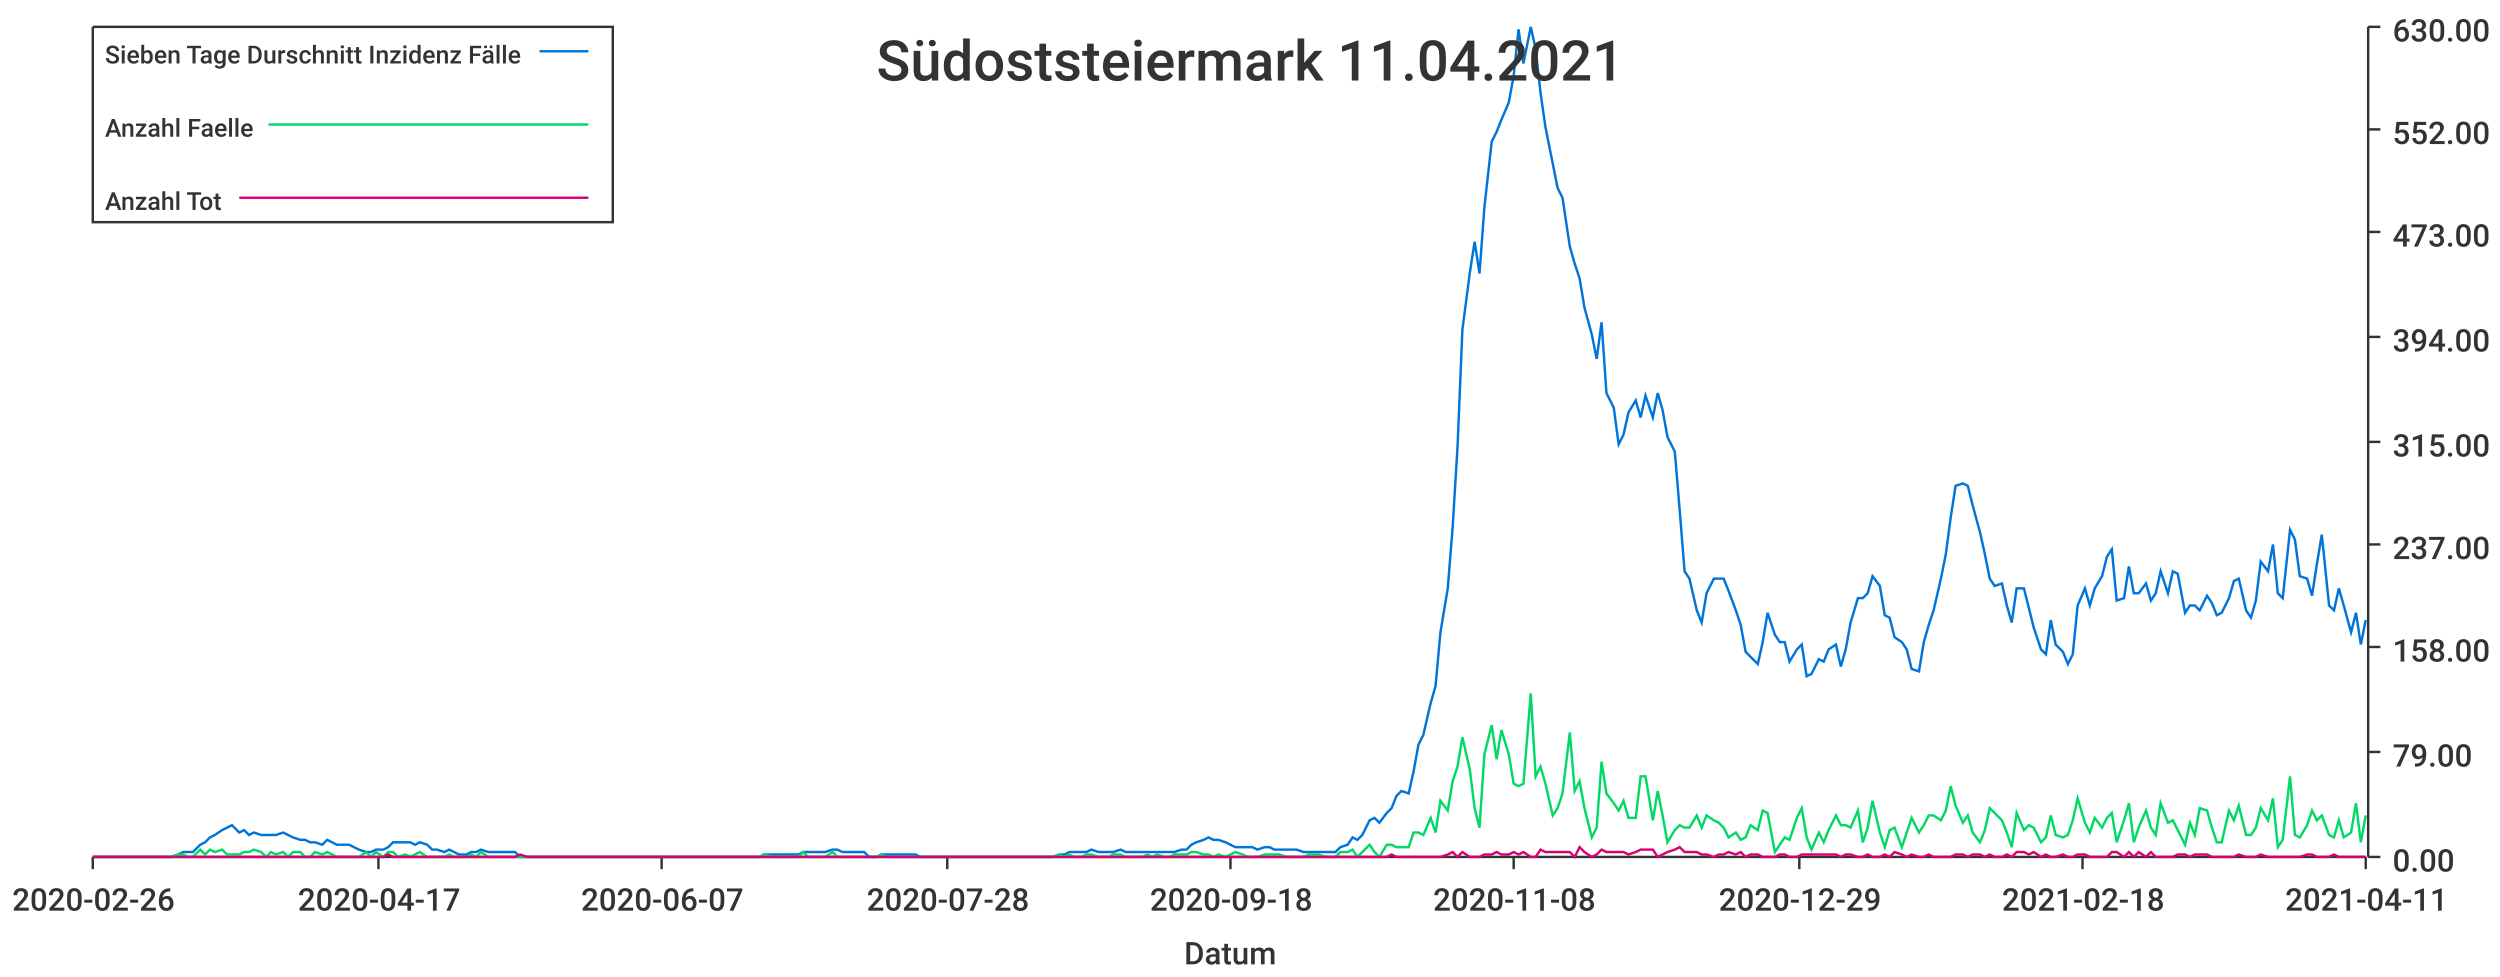
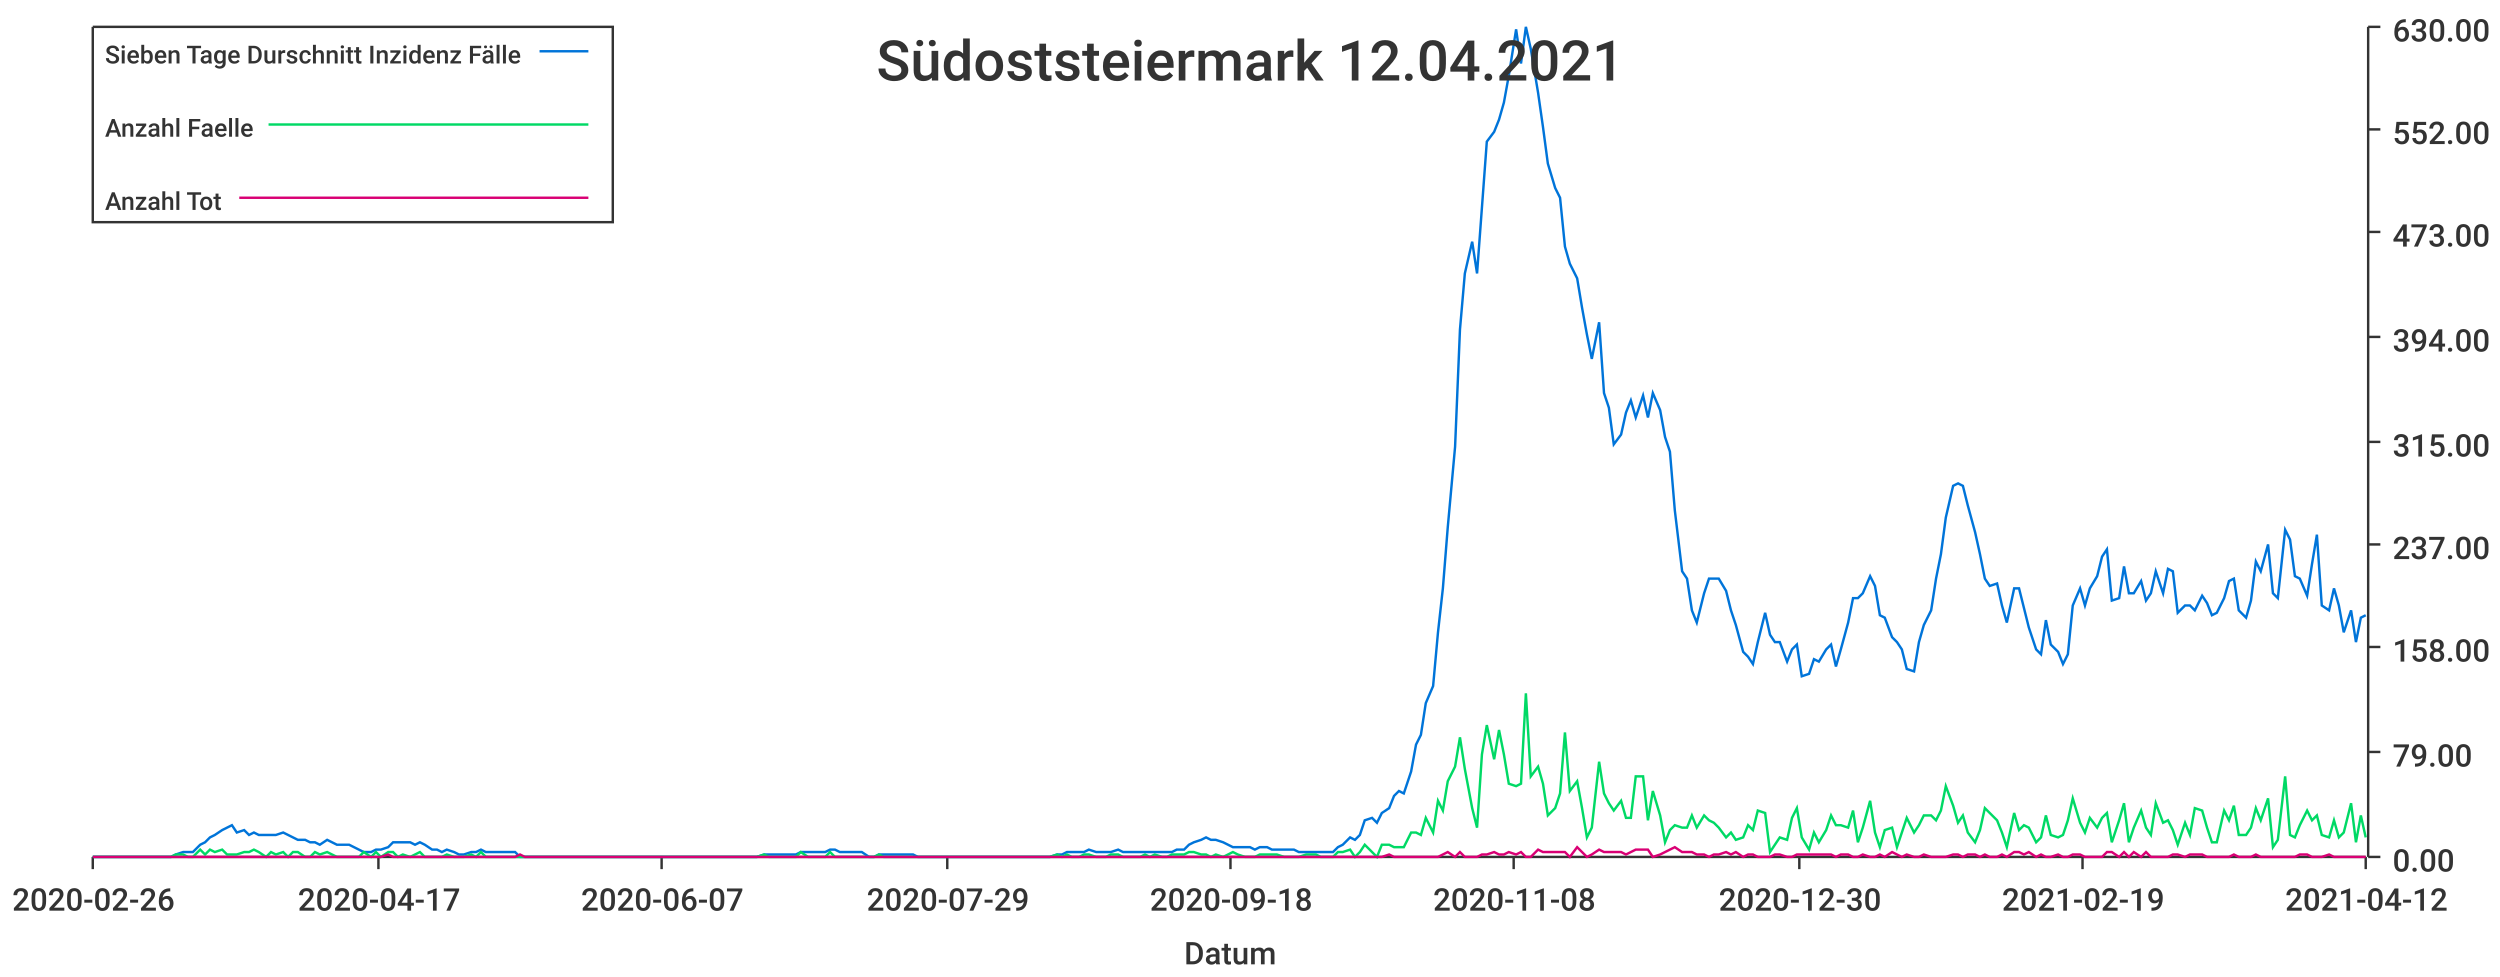
<svg xmlns="http://www.w3.org/2000/svg" width="1024" height="400">\n<path d="M 0 0 L 1024 0 L 1024 400 L 0 400 L 0 0" style="stroke-width:0;stroke:rgba(255,255,255,1.0);fill:rgba(255,255,255,1.0)" />
  <path d="M 38 11 L 969 11 L 969 351 L 38 351 L 38 11" style="stroke-width:0;stroke:rgba(255,255,255,1.0);fill:rgba(255,255,255,1.0)" />
  <path d="M 38 351 L 969 351" style="stroke-width:1;stroke:rgba(51,51,51,1.0);fill:none" />
  <path d="M 38 351 L 38 356" style="stroke-width:1;stroke:rgba(51,51,51,1.0);fill:none" />
  <text x="5" y="373" style="stroke-width:0;stroke:none;fill:rgba(51,51,51,1.0);font-size:12.8px;font-family:'Roboto Medium',sans-serif">2020-02-26</text>
  <path d="M 155 351 L 155 356" style="stroke-width:1;stroke:rgba(51,51,51,1.0);fill:none" />
  <text x="122" y="373" style="stroke-width:0;stroke:none;fill:rgba(51,51,51,1.0);font-size:12.8px;font-family:'Roboto Medium',sans-serif">2020-04-17</text>
  <path d="M 271 351 L 271 356" style="stroke-width:1;stroke:rgba(51,51,51,1.0);fill:none" />
  <text x="238" y="373" style="stroke-width:0;stroke:none;fill:rgba(51,51,51,1.0);font-size:12.8px;font-family:'Roboto Medium',sans-serif">2020-06-07</text>
  <path d="M 388 351 L 388 356" style="stroke-width:1;stroke:rgba(51,51,51,1.0);fill:none" />
-   <text x="355" y="373" style="stroke-width:0;stroke:none;fill:rgba(51,51,51,1.0);font-size:12.8px;font-family:'Roboto Medium',sans-serif">2020-07-28</text>
+   <text x="355" y="373" style="stroke-width:0;stroke:none;fill:rgba(51,51,51,1.0);font-size:12.8px;font-family:'Roboto Medium',sans-serif">2020-07-29</text>
  <path d="M 504 351 L 504 356" style="stroke-width:1;stroke:rgba(51,51,51,1.0);fill:none" />
  <text x="471" y="373" style="stroke-width:0;stroke:none;fill:rgba(51,51,51,1.0);font-size:12.8px;font-family:'Roboto Medium',sans-serif">2020-09-18</text>
  <path d="M 620 351 L 620 356" style="stroke-width:1;stroke:rgba(51,51,51,1.0);fill:none" />
  <text x="587" y="373" style="stroke-width:0;stroke:none;fill:rgba(51,51,51,1.0);font-size:12.8px;font-family:'Roboto Medium',sans-serif">2020-11-08</text>
  <path d="M 737 351 L 737 356" style="stroke-width:1;stroke:rgba(51,51,51,1.0);fill:none" />
-   <text x="704" y="373" style="stroke-width:0;stroke:none;fill:rgba(51,51,51,1.0);font-size:12.8px;font-family:'Roboto Medium',sans-serif">2020-12-29</text>
+   <text x="704" y="373" style="stroke-width:0;stroke:none;fill:rgba(51,51,51,1.0);font-size:12.8px;font-family:'Roboto Medium',sans-serif">2020-12-30</text>
  <path d="M 853 351 L 853 356" style="stroke-width:1;stroke:rgba(51,51,51,1.0);fill:none" />
-   <text x="820" y="373" style="stroke-width:0;stroke:none;fill:rgba(51,51,51,1.0);font-size:12.8px;font-family:'Roboto Medium',sans-serif">2021-02-18</text>
+   <text x="820" y="373" style="stroke-width:0;stroke:none;fill:rgba(51,51,51,1.0);font-size:12.8px;font-family:'Roboto Medium',sans-serif">2021-02-19</text>
  <path d="M 969 351 L 969 356" style="stroke-width:1;stroke:rgba(51,51,51,1.0);fill:none" />
-   <text x="936" y="373" style="stroke-width:0;stroke:none;fill:rgba(51,51,51,1.0);font-size:12.8px;font-family:'Roboto Medium',sans-serif">2021-04-11</text>
+   <text x="936" y="373" style="stroke-width:0;stroke:none;fill:rgba(51,51,51,1.0);font-size:12.8px;font-family:'Roboto Medium',sans-serif">2021-04-12</text>
  <text x="485" y="395" style="stroke-width:0;stroke:none;fill:rgba(51,51,51,1.0);font-size:12.8px;font-family:'Roboto Medium',sans-serif">Datum</text>
  <path d="M 970 351 L 970 11" style="stroke-width:1;stroke:rgba(51,51,51,1.0);fill:none" />
  <path d="M 970 351 L 975 351" style="stroke-width:1;stroke:rgba(51,51,51,1.0);fill:none" />
  <text x="980" y="357" style="stroke-width:0;stroke:none;fill:rgba(51,51,51,1.0);font-size:12.8px;font-family:'Roboto Medium',sans-serif">0.00</text>
  <path d="M 970 308 L 975 308" style="stroke-width:1;stroke:rgba(51,51,51,1.0);fill:none" />
  <text x="980" y="314" style="stroke-width:0;stroke:none;fill:rgba(51,51,51,1.0);font-size:12.8px;font-family:'Roboto Medium',sans-serif">79.00</text>
  <path d="M 970 265 L 975 265" style="stroke-width:1;stroke:rgba(51,51,51,1.0);fill:none" />
  <text x="980" y="271" style="stroke-width:0;stroke:none;fill:rgba(51,51,51,1.0);font-size:12.8px;font-family:'Roboto Medium',sans-serif">158.00</text>
  <path d="M 970 223 L 975 223" style="stroke-width:1;stroke:rgba(51,51,51,1.0);fill:none" />
  <text x="980" y="229" style="stroke-width:0;stroke:none;fill:rgba(51,51,51,1.0);font-size:12.8px;font-family:'Roboto Medium',sans-serif">237.00</text>
  <path d="M 970 181 L 975 181" style="stroke-width:1;stroke:rgba(51,51,51,1.0);fill:none" />
  <text x="980" y="187" style="stroke-width:0;stroke:none;fill:rgba(51,51,51,1.0);font-size:12.8px;font-family:'Roboto Medium',sans-serif">315.00</text>
  <path d="M 970 138 L 975 138" style="stroke-width:1;stroke:rgba(51,51,51,1.0);fill:none" />
  <text x="980" y="144" style="stroke-width:0;stroke:none;fill:rgba(51,51,51,1.0);font-size:12.8px;font-family:'Roboto Medium',sans-serif">394.00</text>
  <path d="M 970 95 L 975 95" style="stroke-width:1;stroke:rgba(51,51,51,1.0);fill:none" />
  <text x="980" y="101" style="stroke-width:0;stroke:none;fill:rgba(51,51,51,1.0);font-size:12.8px;font-family:'Roboto Medium',sans-serif">473.00</text>
  <path d="M 970 53 L 975 53" style="stroke-width:1;stroke:rgba(51,51,51,1.0);fill:none" />
  <text x="980" y="59" style="stroke-width:0;stroke:none;fill:rgba(51,51,51,1.0);font-size:12.8px;font-family:'Roboto Medium',sans-serif">552.00</text>
  <path d="M 970 11 L 975 11" style="stroke-width:1;stroke:rgba(51,51,51,1.0);fill:none" />
  <text x="980" y="17" style="stroke-width:0;stroke:none;fill:rgba(51,51,51,1.0);font-size:12.8px;font-family:'Roboto Medium',sans-serif">630.00</text>
-   <path d="M 38 351 L 41 351 L 43 351 L 45 351 L 48 351 L 50 351 L 52 351 L 54 351 L 57 351 L 59 351 L 61 351 L 63 351 L 66 351 L 68 351 L 70 351 L 73 350 L 75 349 L 77 349 L 79 349 L 82 346 L 84 345 L 86 343 L 88 342 L 91 340 L 93 339 L 95 338 L 98 341 L 100 340 L 102 342 L 104 341 L 107 342 L 109 342 L 111 342 L 113 342 L 116 341 L 118 342 L 120 343 L 123 344 L 125 344 L 127 345 L 129 345 L 132 346 L 134 344 L 136 345 L 138 346 L 141 346 L 143 346 L 145 347 L 147 348 L 150 349 L 152 349 L 154 348 L 157 348 L 159 347 L 161 345 L 163 345 L 166 345 L 168 345 L 170 346 L 172 345 L 175 346 L 177 348 L 179 348 L 182 349 L 184 348 L 186 349 L 188 350 L 191 350 L 193 349 L 195 349 L 197 348 L 200 349 L 202 349 L 204 349 L 207 349 L 209 349 L 211 349 L 213 351 L 216 351 L 218 351 L 220 351 L 222 351 L 225 351 L 227 351 L 229 351 L 232 351 L 234 351 L 236 351 L 238 351 L 241 351 L 243 351 L 245 351 L 247 351 L 250 351 L 252 351 L 254 351 L 256 351 L 259 351 L 261 351 L 263 351 L 266 351 L 268 351 L 270 351 L 272 351 L 275 351 L 277 351 L 279 351 L 281 351 L 284 351 L 286 351 L 288 351 L 291 351 L 293 351 L 295 351 L 297 351 L 300 351 L 302 351 L 304 351 L 306 351 L 309 351 L 311 351 L 313 350 L 316 350 L 318 350 L 320 350 L 322 350 L 325 350 L 327 350 L 329 349 L 331 349 L 334 349 L 336 349 L 338 349 L 341 348 L 343 348 L 345 349 L 347 349 L 350 349 L 352 349 L 354 349 L 356 351 L 359 351 L 361 350 L 363 350 L 365 350 L 368 350 L 370 350 L 372 350 L 375 350 L 377 351 L 379 351 L 381 351 L 384 351 L 386 351 L 388 351 L 390 351 L 393 351 L 395 351 L 397 351 L 400 351 L 402 351 L 404 351 L 406 351 L 409 351 L 411 351 L 413 351 L 415 351 L 418 351 L 420 351 L 422 351 L 425 351 L 427 351 L 429 351 L 431 351 L 434 350 L 436 350 L 438 349 L 440 349 L 443 349 L 445 349 L 447 348 L 450 349 L 452 349 L 454 349 L 456 349 L 459 348 L 461 349 L 463 349 L 465 349 L 468 349 L 470 349 L 472 349 L 474 349 L 477 349 L 479 349 L 481 349 L 484 348 L 486 348 L 488 346 L 490 345 L 493 344 L 495 343 L 497 344 L 499 344 L 502 345 L 504 346 L 506 347 L 509 347 L 511 347 L 513 347 L 515 348 L 518 347 L 520 347 L 522 348 L 524 348 L 527 348 L 529 348 L 531 348 L 534 349 L 536 349 L 538 349 L 540 349 L 543 349 L 545 349 L 547 349 L 549 347 L 552 346 L 554 343 L 556 344 L 558 342 L 561 336 L 563 335 L 565 337 L 568 333 L 570 331 L 572 326 L 574 324 L 577 325 L 579 316 L 581 305 L 583 301 L 586 288 L 588 281 L 590 259 L 593 241 L 595 216 L 597 183 L 599 135 L 602 112 L 604 99 L 606 112 L 608 85 L 611 58 L 613 54 L 615 49 L 618 42 L 620 31 L 622 12 L 624 26 L 627 11 L 629 20 L 631 38 L 633 52 L 636 67 L 638 77 L 640 81 L 643 101 L 645 108 L 647 114 L 649 126 L 652 137 L 654 147 L 656 132 L 658 161 L 661 167 L 663 182 L 665 178 L 667 169 L 670 164 L 672 171 L 674 162 L 677 171 L 679 161 L 681 168 L 683 179 L 686 185 L 688 209 L 690 234 L 692 237 L 695 250 L 697 255 L 699 243 L 702 237 L 704 237 L 706 237 L 708 242 L 711 250 L 713 256 L 715 267 L 717 269 L 720 272 L 722 263 L 724 251 L 727 260 L 729 263 L 731 263 L 733 271 L 736 266 L 738 264 L 740 277 L 742 276 L 745 270 L 747 271 L 749 266 L 752 264 L 754 273 L 756 266 L 758 255 L 761 245 L 763 245 L 765 243 L 767 236 L 770 240 L 772 252 L 774 253 L 776 261 L 779 263 L 781 266 L 783 274 L 786 275 L 788 263 L 790 256 L 792 250 L 795 237 L 797 227 L 799 212 L 801 199 L 804 198 L 806 199 L 808 207 L 811 218 L 813 227 L 815 237 L 817 240 L 820 239 L 822 248 L 824 255 L 826 241 L 829 241 L 831 249 L 833 257 L 836 266 L 838 268 L 840 254 L 842 264 L 845 267 L 847 272 L 849 268 L 851 248 L 854 241 L 856 248 L 858 241 L 861 236 L 863 228 L 865 225 L 867 246 L 870 245 L 872 232 L 874 243 L 876 243 L 879 239 L 881 246 L 883 243 L 885 234 L 888 243 L 890 234 L 892 235 L 895 251 L 897 248 L 899 248 L 901 250 L 904 244 L 906 247 L 908 252 L 910 251 L 913 245 L 915 238 L 917 237 L 920 250 L 922 253 L 924 246 L 926 230 L 929 234 L 931 223 L 933 243 L 935 245 L 938 217 L 940 221 L 942 236 L 945 237 L 947 244 L 949 231 L 951 219 L 954 248 L 956 250 L 958 241 L 960 248 L 963 259 L 965 251 L 967 264 L 969 254" style="stroke-width:1;stroke:rgba(0,116,217,1.0);fill:none" />
-   <path d="M 38 351 L 41 351 L 43 351 L 45 351 L 48 351 L 50 351 L 52 351 L 54 351 L 57 351 L 59 351 L 61 351 L 63 351 L 66 351 L 68 351 L 70 351 L 73 350 L 75 350 L 77 351 L 79 351 L 82 348 L 84 350 L 86 348 L 88 349 L 91 348 L 93 350 L 95 350 L 98 350 L 100 349 L 102 349 L 104 348 L 107 349 L 109 351 L 111 349 L 113 350 L 116 349 L 118 351 L 120 349 L 123 349 L 125 351 L 127 351 L 129 349 L 132 350 L 134 349 L 136 350 L 138 351 L 141 351 L 143 351 L 145 351 L 147 351 L 150 349 L 152 351 L 154 349 L 157 351 L 159 349 L 161 349 L 163 351 L 166 350 L 168 351 L 170 350 L 172 349 L 175 351 L 177 351 L 179 351 L 182 351 L 184 350 L 186 351 L 188 351 L 191 351 L 193 350 L 195 351 L 197 349 L 200 351 L 202 351 L 204 351 L 207 351 L 209 351 L 211 351 L 213 351 L 216 351 L 218 351 L 220 351 L 222 351 L 225 351 L 227 351 L 229 351 L 232 351 L 234 351 L 236 351 L 238 351 L 241 351 L 243 351 L 245 351 L 247 351 L 250 351 L 252 351 L 254 351 L 256 351 L 259 351 L 261 351 L 263 351 L 266 351 L 268 351 L 270 351 L 272 351 L 275 351 L 277 351 L 279 351 L 281 351 L 284 351 L 286 351 L 288 351 L 291 351 L 293 351 L 295 351 L 297 351 L 300 351 L 302 351 L 304 351 L 306 351 L 309 351 L 311 351 L 313 350 L 316 351 L 318 351 L 320 351 L 322 351 L 325 351 L 327 351 L 329 349 L 331 351 L 334 351 L 336 351 L 338 351 L 341 349 L 343 351 L 345 351 L 347 351 L 350 351 L 352 351 L 354 351 L 356 351 L 359 351 L 361 350 L 363 351 L 365 351 L 368 351 L 370 351 L 372 351 L 375 351 L 377 351 L 379 351 L 381 351 L 384 351 L 386 351 L 388 351 L 390 351 L 393 351 L 395 351 L 397 351 L 400 351 L 402 351 L 404 351 L 406 351 L 409 351 L 411 351 L 413 351 L 415 351 L 418 351 L 420 351 L 422 351 L 425 351 L 427 351 L 429 351 L 431 351 L 434 350 L 436 351 L 438 350 L 440 351 L 443 351 L 445 350 L 447 350 L 450 351 L 452 351 L 454 351 L 456 350 L 459 350 L 461 351 L 463 351 L 465 351 L 468 351 L 470 350 L 472 351 L 474 350 L 477 351 L 479 351 L 481 350 L 484 350 L 486 350 L 488 349 L 490 349 L 493 350 L 495 350 L 497 351 L 499 350 L 502 351 L 504 350 L 506 349 L 509 350 L 511 351 L 513 351 L 515 351 L 518 350 L 520 350 L 522 350 L 524 350 L 527 351 L 529 351 L 531 351 L 534 351 L 536 350 L 538 350 L 540 350 L 543 351 L 545 351 L 547 351 L 549 349 L 552 349 L 554 348 L 556 351 L 558 349 L 561 346 L 563 349 L 565 351 L 568 346 L 570 346 L 572 347 L 574 347 L 577 347 L 579 341 L 581 341 L 583 342 L 586 335 L 588 341 L 590 328 L 593 332 L 595 320 L 597 314 L 599 302 L 602 315 L 604 331 L 606 339 L 608 309 L 611 297 L 613 311 L 615 299 L 618 309 L 620 321 L 622 322 L 624 321 L 627 284 L 629 318 L 631 314 L 633 321 L 636 334 L 638 331 L 640 325 L 643 300 L 645 324 L 647 320 L 649 331 L 652 343 L 654 339 L 656 312 L 658 325 L 661 329 L 663 332 L 665 328 L 667 335 L 670 335 L 672 318 L 674 318 L 677 336 L 679 324 L 681 334 L 683 345 L 686 340 L 688 338 L 690 339 L 692 339 L 695 334 L 697 339 L 699 334 L 702 336 L 704 337 L 706 339 L 708 343 L 711 341 L 713 344 L 715 343 L 717 338 L 720 340 L 722 332 L 724 333 L 727 349 L 729 346 L 731 343 L 733 344 L 736 335 L 738 331 L 740 343 L 742 348 L 745 341 L 747 345 L 749 340 L 752 334 L 754 338 L 756 338 L 758 339 L 761 332 L 763 345 L 765 339 L 767 328 L 770 341 L 772 347 L 774 340 L 776 339 L 779 347 L 781 341 L 783 335 L 786 341 L 788 338 L 790 334 L 792 334 L 795 336 L 797 332 L 799 322 L 801 330 L 804 337 L 806 334 L 808 341 L 811 345 L 813 340 L 815 331 L 817 333 L 820 336 L 822 341 L 824 347 L 826 333 L 829 340 L 831 338 L 833 339 L 836 345 L 838 343 L 840 334 L 842 342 L 845 343 L 847 342 L 849 336 L 851 327 L 854 337 L 856 341 L 858 335 L 861 339 L 863 335 L 865 333 L 867 345 L 870 336 L 872 329 L 874 345 L 876 339 L 879 332 L 881 339 L 883 342 L 885 329 L 888 337 L 890 336 L 892 340 L 895 346 L 897 337 L 899 342 L 901 331 L 904 332 L 906 339 L 908 345 L 910 345 L 913 332 L 915 336 L 917 330 L 920 342 L 922 342 L 924 339 L 926 331 L 929 336 L 931 327 L 933 347 L 935 344 L 938 318 L 940 342 L 942 343 L 945 338 L 947 332 L 949 336 L 951 334 L 954 342 L 956 343 L 958 336 L 960 343 L 963 341 L 965 329 L 967 345 L 969 334" style="stroke-width:1;stroke:rgba(0,217,101,1.0);fill:none" />
-   <path d="M 38 351 L 41 351 L 43 351 L 45 351 L 48 351 L 50 351 L 52 351 L 54 351 L 57 351 L 59 351 L 61 351 L 63 351 L 66 351 L 68 351 L 70 351 L 73 351 L 75 351 L 77 351 L 79 351 L 82 351 L 84 351 L 86 351 L 88 351 L 91 351 L 93 351 L 95 351 L 98 351 L 100 351 L 102 351 L 104 351 L 107 351 L 109 351 L 111 351 L 113 351 L 116 351 L 118 351 L 120 351 L 123 351 L 125 351 L 127 351 L 129 351 L 132 351 L 134 351 L 136 351 L 138 351 L 141 351 L 143 351 L 145 351 L 147 351 L 150 351 L 152 351 L 154 351 L 157 351 L 159 350 L 161 351 L 163 351 L 166 351 L 168 351 L 170 351 L 172 351 L 175 351 L 177 351 L 179 351 L 182 351 L 184 351 L 186 351 L 188 351 L 191 351 L 193 351 L 195 351 L 197 351 L 200 351 L 202 351 L 204 351 L 207 351 L 209 351 L 211 351 L 213 350 L 216 351 L 218 351 L 220 351 L 222 351 L 225 351 L 227 351 L 229 351 L 232 351 L 234 351 L 236 351 L 238 351 L 241 351 L 243 351 L 245 351 L 247 351 L 250 351 L 252 351 L 254 351 L 256 351 L 259 351 L 261 351 L 263 351 L 266 351 L 268 351 L 270 351 L 272 351 L 275 351 L 277 351 L 279 351 L 281 351 L 284 351 L 286 351 L 288 351 L 291 351 L 293 351 L 295 351 L 297 351 L 300 351 L 302 351 L 304 351 L 306 351 L 309 351 L 311 351 L 313 351 L 316 351 L 318 351 L 320 351 L 322 351 L 325 351 L 327 351 L 329 351 L 331 351 L 334 351 L 336 351 L 338 351 L 341 351 L 343 351 L 345 351 L 347 351 L 350 351 L 352 351 L 354 351 L 356 351 L 359 351 L 361 351 L 363 351 L 365 351 L 368 351 L 370 351 L 372 351 L 375 351 L 377 351 L 379 351 L 381 351 L 384 351 L 386 351 L 388 351 L 390 351 L 393 351 L 395 351 L 397 351 L 400 351 L 402 351 L 404 351 L 406 351 L 409 351 L 411 351 L 413 351 L 415 351 L 418 351 L 420 351 L 422 351 L 425 351 L 427 351 L 429 351 L 431 351 L 434 351 L 436 351 L 438 351 L 440 351 L 443 351 L 445 351 L 447 351 L 450 351 L 452 351 L 454 351 L 456 351 L 459 351 L 461 351 L 463 351 L 465 351 L 468 351 L 470 351 L 472 351 L 474 351 L 477 351 L 479 351 L 481 351 L 484 351 L 486 351 L 488 351 L 490 351 L 493 351 L 495 351 L 497 351 L 499 351 L 502 351 L 504 351 L 506 351 L 509 351 L 511 351 L 513 351 L 515 351 L 518 351 L 520 351 L 522 351 L 524 351 L 527 351 L 529 351 L 531 351 L 534 351 L 536 351 L 538 351 L 540 351 L 543 351 L 545 351 L 547 351 L 549 351 L 552 351 L 554 351 L 556 351 L 558 351 L 561 351 L 563 351 L 565 351 L 568 351 L 570 350 L 572 351 L 574 351 L 577 351 L 579 351 L 581 351 L 583 351 L 586 351 L 588 351 L 590 351 L 593 350 L 595 349 L 597 351 L 599 349 L 602 351 L 604 351 L 606 351 L 608 350 L 611 350 L 613 349 L 615 350 L 618 350 L 620 349 L 622 350 L 624 349 L 627 351 L 629 351 L 631 348 L 633 349 L 636 349 L 638 349 L 640 349 L 643 349 L 645 351 L 647 347 L 649 349 L 652 351 L 654 350 L 656 348 L 658 349 L 661 349 L 663 349 L 665 349 L 667 350 L 670 349 L 672 348 L 674 348 L 677 348 L 679 351 L 681 350 L 683 349 L 686 348 L 688 347 L 690 349 L 692 349 L 695 349 L 697 350 L 699 350 L 702 351 L 704 350 L 706 350 L 708 349 L 711 350 L 713 349 L 715 351 L 717 350 L 720 350 L 722 351 L 724 351 L 727 351 L 729 350 L 731 350 L 733 351 L 736 351 L 738 350 L 740 350 L 742 350 L 745 350 L 747 350 L 749 350 L 752 350 L 754 351 L 756 350 L 758 350 L 761 351 L 763 351 L 765 350 L 767 351 L 770 351 L 772 350 L 774 351 L 776 349 L 779 350 L 781 351 L 783 350 L 786 351 L 788 351 L 790 350 L 792 351 L 795 351 L 797 351 L 799 351 L 801 350 L 804 350 L 806 351 L 808 350 L 811 350 L 813 351 L 815 350 L 817 351 L 820 351 L 822 350 L 824 351 L 826 349 L 829 349 L 831 350 L 833 349 L 836 351 L 838 350 L 840 351 L 842 351 L 845 350 L 847 351 L 849 351 L 851 350 L 854 350 L 856 351 L 858 351 L 861 351 L 863 351 L 865 349 L 867 349 L 870 351 L 872 349 L 874 351 L 876 349 L 879 351 L 881 349 L 883 351 L 885 351 L 888 351 L 890 351 L 892 350 L 895 350 L 897 351 L 899 350 L 901 350 L 904 350 L 906 351 L 908 351 L 910 351 L 913 351 L 915 351 L 917 350 L 920 351 L 922 351 L 924 351 L 926 350 L 929 351 L 931 351 L 933 351 L 935 351 L 938 351 L 940 351 L 942 351 L 945 350 L 947 350 L 949 351 L 951 351 L 954 351 L 956 350 L 958 351 L 960 351 L 963 351 L 965 351 L 967 351 L 969 351" style="stroke-width:1;stroke:rgba(217,0,116,1.0);fill:none" />
-   <text x="359" y="33" style="stroke-width:0;stroke:none;fill:rgba(51,51,51,1.0);font-size:23.0px;font-family:'Roboto Medium',sans-serif">Südoststeiermark 11.04.2021</text>
+   <path d="M 38 351 L 41 351 L 43 351 L 45 351 L 48 351 L 50 351 L 52 351 L 54 351 L 57 351 L 59 351 L 61 351 L 63 351 L 66 351 L 68 351 L 70 351 L 72 350 L 75 349 L 77 349 L 79 349 L 82 346 L 84 345 L 86 343 L 88 342 L 91 340 L 93 339 L 95 338 L 97 341 L 100 340 L 102 342 L 104 341 L 106 342 L 109 342 L 111 342 L 113 342 L 116 341 L 118 342 L 120 343 L 122 344 L 125 344 L 127 345 L 129 345 L 131 346 L 134 344 L 136 345 L 138 346 L 140 346 L 143 346 L 145 347 L 147 348 L 149 349 L 152 349 L 154 348 L 156 348 L 159 347 L 161 345 L 163 345 L 165 345 L 168 345 L 170 346 L 172 345 L 174 346 L 177 348 L 179 348 L 181 349 L 183 348 L 186 349 L 188 350 L 190 350 L 193 349 L 195 349 L 197 348 L 199 349 L 202 349 L 204 349 L 206 349 L 208 349 L 211 349 L 213 351 L 215 351 L 217 351 L 220 351 L 222 351 L 224 351 L 227 351 L 229 351 L 231 351 L 233 351 L 236 351 L 238 351 L 240 351 L 242 351 L 245 351 L 247 351 L 249 351 L 251 351 L 254 351 L 256 351 L 258 351 L 260 351 L 263 351 L 265 351 L 267 351 L 270 351 L 272 351 L 274 351 L 276 351 L 279 351 L 281 351 L 283 351 L 285 351 L 288 351 L 290 351 L 292 351 L 294 351 L 297 351 L 299 351 L 301 351 L 304 351 L 306 351 L 308 351 L 310 351 L 313 350 L 315 350 L 317 350 L 319 350 L 322 350 L 324 350 L 326 350 L 328 349 L 331 349 L 333 349 L 335 349 L 338 349 L 340 348 L 342 348 L 344 349 L 347 349 L 349 349 L 351 349 L 353 349 L 356 351 L 358 351 L 360 350 L 362 350 L 365 350 L 367 350 L 369 350 L 371 350 L 374 350 L 376 351 L 378 351 L 381 351 L 383 351 L 385 351 L 387 351 L 390 351 L 392 351 L 394 351 L 396 351 L 399 351 L 401 351 L 403 351 L 405 351 L 408 351 L 410 351 L 412 351 L 415 351 L 417 351 L 419 351 L 421 351 L 424 351 L 426 351 L 428 351 L 430 351 L 433 350 L 435 350 L 437 349 L 439 349 L 442 349 L 444 349 L 446 348 L 449 349 L 451 349 L 453 349 L 455 349 L 458 348 L 460 349 L 462 349 L 464 349 L 467 349 L 469 349 L 471 349 L 473 349 L 476 349 L 478 349 L 480 349 L 482 348 L 485 348 L 487 346 L 489 345 L 492 344 L 494 343 L 496 344 L 498 344 L 501 345 L 503 346 L 505 347 L 507 347 L 510 347 L 512 347 L 514 348 L 516 347 L 519 347 L 521 348 L 523 348 L 526 348 L 528 348 L 530 348 L 532 349 L 535 349 L 537 349 L 539 349 L 541 349 L 544 349 L 546 349 L 548 347 L 550 346 L 553 343 L 555 344 L 557 342 L 559 336 L 562 335 L 564 337 L 566 333 L 569 331 L 571 326 L 573 324 L 575 325 L 578 316 L 580 305 L 582 301 L 584 288 L 587 281 L 589 259 L 591 241 L 593 216 L 596 183 L 598 135 L 600 112 L 603 99 L 605 112 L 607 85 L 609 58 L 612 54 L 614 49 L 616 42 L 618 31 L 621 12 L 623 26 L 625 11 L 627 20 L 630 38 L 632 52 L 634 67 L 637 77 L 639 81 L 641 101 L 643 108 L 646 114 L 648 126 L 650 137 L 652 147 L 655 132 L 657 161 L 659 167 L 661 182 L 664 178 L 666 169 L 668 164 L 670 171 L 673 162 L 675 171 L 677 161 L 680 168 L 682 179 L 684 185 L 686 209 L 689 234 L 691 237 L 693 250 L 695 255 L 698 243 L 700 237 L 702 237 L 704 237 L 707 242 L 709 250 L 711 256 L 714 267 L 716 269 L 718 272 L 720 263 L 723 251 L 725 260 L 727 263 L 729 263 L 732 271 L 734 266 L 736 264 L 738 277 L 741 276 L 743 270 L 745 271 L 748 266 L 750 264 L 752 273 L 754 266 L 757 255 L 759 245 L 761 245 L 763 243 L 766 236 L 768 240 L 770 252 L 772 253 L 775 261 L 777 263 L 779 266 L 781 274 L 784 275 L 786 263 L 788 256 L 791 250 L 793 237 L 795 227 L 797 212 L 800 199 L 802 198 L 804 199 L 806 207 L 809 218 L 811 227 L 813 237 L 815 240 L 818 239 L 820 248 L 822 255 L 825 241 L 827 241 L 829 249 L 831 257 L 834 266 L 836 268 L 838 254 L 840 264 L 843 267 L 845 272 L 847 268 L 849 248 L 852 241 L 854 248 L 856 241 L 859 236 L 861 228 L 863 225 L 865 246 L 868 245 L 870 232 L 872 243 L 874 243 L 877 238 L 879 246 L 881 243 L 883 234 L 886 243 L 888 233 L 890 234 L 892 251 L 895 248 L 897 248 L 899 250 L 902 244 L 904 247 L 906 252 L 908 251 L 911 245 L 913 238 L 915 237 L 917 250 L 920 253 L 922 246 L 924 230 L 926 234 L 929 223 L 931 243 L 933 245 L 936 217 L 938 221 L 940 236 L 942 237 L 945 244 L 947 231 L 949 219 L 951 248 L 954 250 L 956 241 L 958 248 L 960 259 L 963 250 L 965 263 L 967 253 L 969 252" style="stroke-width:1;stroke:rgba(0,116,217,1.0);fill:none" />
+   <path d="M 38 351 L 41 351 L 43 351 L 45 351 L 48 351 L 50 351 L 52 351 L 54 351 L 57 351 L 59 351 L 61 351 L 63 351 L 66 351 L 68 351 L 70 351 L 72 350 L 75 350 L 77 351 L 79 351 L 82 348 L 84 350 L 86 348 L 88 349 L 91 348 L 93 350 L 95 350 L 97 350 L 100 349 L 102 349 L 104 348 L 106 349 L 109 351 L 111 349 L 113 350 L 116 349 L 118 351 L 120 349 L 122 349 L 125 351 L 127 351 L 129 349 L 131 350 L 134 349 L 136 350 L 138 351 L 140 351 L 143 351 L 145 351 L 147 351 L 149 349 L 152 351 L 154 349 L 156 351 L 159 349 L 161 349 L 163 351 L 165 350 L 168 351 L 170 350 L 172 349 L 174 351 L 177 351 L 179 351 L 181 351 L 183 350 L 186 351 L 188 351 L 190 351 L 193 350 L 195 351 L 197 349 L 199 351 L 202 351 L 204 351 L 206 351 L 208 351 L 211 351 L 213 351 L 215 351 L 217 351 L 220 351 L 222 351 L 224 351 L 227 351 L 229 351 L 231 351 L 233 351 L 236 351 L 238 351 L 240 351 L 242 351 L 245 351 L 247 351 L 249 351 L 251 351 L 254 351 L 256 351 L 258 351 L 260 351 L 263 351 L 265 351 L 267 351 L 270 351 L 272 351 L 274 351 L 276 351 L 279 351 L 281 351 L 283 351 L 285 351 L 288 351 L 290 351 L 292 351 L 294 351 L 297 351 L 299 351 L 301 351 L 304 351 L 306 351 L 308 351 L 310 351 L 313 350 L 315 351 L 317 351 L 319 351 L 322 351 L 324 351 L 326 351 L 328 349 L 331 351 L 333 351 L 335 351 L 338 351 L 340 349 L 342 351 L 344 351 L 347 351 L 349 351 L 351 351 L 353 351 L 356 351 L 358 351 L 360 350 L 362 351 L 365 351 L 367 351 L 369 351 L 371 351 L 374 351 L 376 351 L 378 351 L 381 351 L 383 351 L 385 351 L 387 351 L 390 351 L 392 351 L 394 351 L 396 351 L 399 351 L 401 351 L 403 351 L 405 351 L 408 351 L 410 351 L 412 351 L 415 351 L 417 351 L 419 351 L 421 351 L 424 351 L 426 351 L 428 351 L 430 351 L 433 350 L 435 351 L 437 350 L 439 351 L 442 351 L 444 350 L 446 350 L 449 351 L 451 351 L 453 351 L 455 350 L 458 350 L 460 351 L 462 351 L 464 351 L 467 351 L 469 350 L 471 351 L 473 350 L 476 351 L 478 351 L 480 350 L 482 350 L 485 350 L 487 349 L 489 349 L 492 350 L 494 350 L 496 351 L 498 350 L 501 351 L 503 350 L 505 349 L 507 350 L 510 351 L 512 351 L 514 351 L 516 350 L 519 350 L 521 350 L 523 350 L 526 351 L 528 351 L 530 351 L 532 351 L 535 350 L 537 350 L 539 350 L 541 351 L 544 351 L 546 351 L 548 349 L 550 349 L 553 348 L 555 351 L 557 349 L 559 346 L 562 349 L 564 351 L 566 346 L 569 346 L 571 347 L 573 347 L 575 347 L 578 341 L 580 341 L 582 342 L 584 335 L 587 341 L 589 328 L 591 332 L 593 320 L 596 314 L 598 302 L 600 315 L 603 331 L 605 339 L 607 309 L 609 297 L 612 311 L 614 299 L 616 309 L 618 321 L 621 322 L 623 321 L 625 284 L 627 318 L 630 314 L 632 321 L 634 334 L 637 331 L 639 325 L 641 300 L 643 324 L 646 320 L 648 331 L 650 343 L 652 339 L 655 312 L 657 325 L 659 329 L 661 332 L 664 328 L 666 335 L 668 335 L 670 318 L 673 318 L 675 336 L 677 324 L 680 334 L 682 345 L 684 340 L 686 338 L 689 339 L 691 339 L 693 334 L 695 339 L 698 334 L 700 336 L 702 337 L 704 339 L 707 343 L 709 341 L 711 344 L 714 343 L 716 338 L 718 340 L 720 332 L 723 333 L 725 349 L 727 346 L 729 343 L 732 344 L 734 335 L 736 331 L 738 343 L 741 348 L 743 341 L 745 345 L 748 340 L 750 334 L 752 338 L 754 338 L 757 339 L 759 332 L 761 345 L 763 339 L 766 328 L 768 341 L 770 347 L 772 340 L 775 339 L 777 347 L 779 341 L 781 335 L 784 341 L 786 338 L 788 334 L 791 334 L 793 336 L 795 332 L 797 322 L 800 330 L 802 337 L 804 334 L 806 341 L 809 345 L 811 340 L 813 331 L 815 333 L 818 336 L 820 341 L 822 347 L 825 333 L 827 340 L 829 338 L 831 339 L 834 345 L 836 343 L 838 334 L 840 342 L 843 343 L 845 342 L 847 336 L 849 327 L 852 337 L 854 341 L 856 335 L 859 339 L 861 335 L 863 333 L 865 345 L 868 336 L 870 329 L 872 345 L 874 339 L 877 332 L 879 339 L 881 342 L 883 329 L 886 337 L 888 336 L 890 340 L 892 346 L 895 337 L 897 342 L 899 331 L 902 332 L 904 339 L 906 345 L 908 345 L 911 332 L 913 336 L 915 330 L 917 342 L 920 342 L 922 339 L 924 331 L 926 336 L 929 327 L 931 347 L 933 344 L 936 318 L 938 342 L 940 343 L 942 338 L 945 332 L 947 336 L 949 334 L 951 342 L 954 343 L 956 336 L 958 343 L 960 341 L 963 329 L 965 345 L 967 334 L 969 343" style="stroke-width:1;stroke:rgba(0,217,101,1.0);fill:none" />
+   <path d="M 38 351 L 41 351 L 43 351 L 45 351 L 48 351 L 50 351 L 52 351 L 54 351 L 57 351 L 59 351 L 61 351 L 63 351 L 66 351 L 68 351 L 70 351 L 72 351 L 75 351 L 77 351 L 79 351 L 82 351 L 84 351 L 86 351 L 88 351 L 91 351 L 93 351 L 95 351 L 97 351 L 100 351 L 102 351 L 104 351 L 106 351 L 109 351 L 111 351 L 113 351 L 116 351 L 118 351 L 120 351 L 122 351 L 125 351 L 127 351 L 129 351 L 131 351 L 134 351 L 136 351 L 138 351 L 140 351 L 143 351 L 145 351 L 147 351 L 149 351 L 152 351 L 154 351 L 156 351 L 159 350 L 161 351 L 163 351 L 165 351 L 168 351 L 170 351 L 172 351 L 174 351 L 177 351 L 179 351 L 181 351 L 183 351 L 186 351 L 188 351 L 190 351 L 193 351 L 195 351 L 197 351 L 199 351 L 202 351 L 204 351 L 206 351 L 208 351 L 211 351 L 213 350 L 215 351 L 217 351 L 220 351 L 222 351 L 224 351 L 227 351 L 229 351 L 231 351 L 233 351 L 236 351 L 238 351 L 240 351 L 242 351 L 245 351 L 247 351 L 249 351 L 251 351 L 254 351 L 256 351 L 258 351 L 260 351 L 263 351 L 265 351 L 267 351 L 270 351 L 272 351 L 274 351 L 276 351 L 279 351 L 281 351 L 283 351 L 285 351 L 288 351 L 290 351 L 292 351 L 294 351 L 297 351 L 299 351 L 301 351 L 304 351 L 306 351 L 308 351 L 310 351 L 313 351 L 315 351 L 317 351 L 319 351 L 322 351 L 324 351 L 326 351 L 328 351 L 331 351 L 333 351 L 335 351 L 338 351 L 340 351 L 342 351 L 344 351 L 347 351 L 349 351 L 351 351 L 353 351 L 356 351 L 358 351 L 360 351 L 362 351 L 365 351 L 367 351 L 369 351 L 371 351 L 374 351 L 376 351 L 378 351 L 381 351 L 383 351 L 385 351 L 387 351 L 390 351 L 392 351 L 394 351 L 396 351 L 399 351 L 401 351 L 403 351 L 405 351 L 408 351 L 410 351 L 412 351 L 415 351 L 417 351 L 419 351 L 421 351 L 424 351 L 426 351 L 428 351 L 430 351 L 433 351 L 435 351 L 437 351 L 439 351 L 442 351 L 444 351 L 446 351 L 449 351 L 451 351 L 453 351 L 455 351 L 458 351 L 460 351 L 462 351 L 464 351 L 467 351 L 469 351 L 471 351 L 473 351 L 476 351 L 478 351 L 480 351 L 482 351 L 485 351 L 487 351 L 489 351 L 492 351 L 494 351 L 496 351 L 498 351 L 501 351 L 503 351 L 505 351 L 507 351 L 510 351 L 512 351 L 514 351 L 516 351 L 519 351 L 521 351 L 523 351 L 526 351 L 528 351 L 530 351 L 532 351 L 535 351 L 537 351 L 539 351 L 541 351 L 544 351 L 546 351 L 548 351 L 550 351 L 553 351 L 555 351 L 557 351 L 559 351 L 562 351 L 564 351 L 566 351 L 569 350 L 571 351 L 573 351 L 575 351 L 578 351 L 580 351 L 582 351 L 584 351 L 587 351 L 589 351 L 591 350 L 593 349 L 596 351 L 598 349 L 600 351 L 603 351 L 605 351 L 607 350 L 609 350 L 612 349 L 614 350 L 616 350 L 618 349 L 621 350 L 623 349 L 625 351 L 627 351 L 630 348 L 632 349 L 634 349 L 637 349 L 639 349 L 641 349 L 643 351 L 646 347 L 648 349 L 650 351 L 652 350 L 655 348 L 657 349 L 659 349 L 661 349 L 664 349 L 666 350 L 668 349 L 670 348 L 673 348 L 675 348 L 677 351 L 680 350 L 682 349 L 684 348 L 686 347 L 689 349 L 691 349 L 693 349 L 695 350 L 698 350 L 700 351 L 702 350 L 704 350 L 707 349 L 709 350 L 711 349 L 714 351 L 716 350 L 718 350 L 720 351 L 723 351 L 725 351 L 727 350 L 729 350 L 732 351 L 734 351 L 736 350 L 738 350 L 741 350 L 743 350 L 745 350 L 748 350 L 750 350 L 752 351 L 754 350 L 757 350 L 759 351 L 761 351 L 763 350 L 766 351 L 768 351 L 770 350 L 772 351 L 775 349 L 777 350 L 779 351 L 781 350 L 784 351 L 786 351 L 788 350 L 791 351 L 793 351 L 795 351 L 797 351 L 800 350 L 802 350 L 804 351 L 806 350 L 809 350 L 811 351 L 813 350 L 815 351 L 818 351 L 820 350 L 822 351 L 825 349 L 827 349 L 829 350 L 831 349 L 834 351 L 836 350 L 838 351 L 840 351 L 843 350 L 845 351 L 847 351 L 849 350 L 852 350 L 854 351 L 856 351 L 859 351 L 861 351 L 863 349 L 865 349 L 868 351 L 870 349 L 872 351 L 874 349 L 877 351 L 879 349 L 881 351 L 883 351 L 886 351 L 888 351 L 890 350 L 892 350 L 895 351 L 897 350 L 899 350 L 902 350 L 904 351 L 906 351 L 908 351 L 911 351 L 913 351 L 915 350 L 917 351 L 920 351 L 922 351 L 924 350 L 926 351 L 929 351 L 931 351 L 933 351 L 936 351 L 938 351 L 940 351 L 942 350 L 945 350 L 947 351 L 949 351 L 951 351 L 954 350 L 956 351 L 958 351 L 960 351 L 963 351 L 965 351 L 967 351 L 969 351" style="stroke-width:1;stroke:rgba(217,0,116,1.0);fill:none" />
+   <text x="359" y="33" style="stroke-width:0;stroke:none;fill:rgba(51,51,51,1.0);font-size:23.0px;font-family:'Roboto Medium',sans-serif">Südoststeiermark 12.04.2021</text>
  <path d="M 38 11 L 251 11 L 251 91 L 38 91 L 38 11" style="stroke-width:1;stroke:rgba(51,51,51,1.0);fill:rgba(255,255,255,1.0)" />
  <text x="43" y="26" style="stroke-width:0;stroke:none;fill:rgba(51,51,51,1.0);font-size:10.2px;font-family:'Roboto Medium',sans-serif">Sieben Tage Durschnitt Inzidenz Fälle</text>
  <path d="M 221 21 L 241 21" style="stroke-width:1;stroke:rgba(0,116,217,1.0);fill:none" />
  <text x="43" y="56" style="stroke-width:0;stroke:none;fill:rgba(51,51,51,1.0);font-size:10.2px;font-family:'Roboto Medium',sans-serif">Anzahl Faelle</text>
  <path d="M 110 51 L 241 51" style="stroke-width:1;stroke:rgba(0,217,101,1.0);fill:none" />
  <text x="43" y="86" style="stroke-width:0;stroke:none;fill:rgba(51,51,51,1.0);font-size:10.2px;font-family:'Roboto Medium',sans-serif">Anzahl Tot</text>
  <path d="M 98 81 L 241 81" style="stroke-width:1;stroke:rgba(217,0,116,1.0);fill:none" />
</svg>
